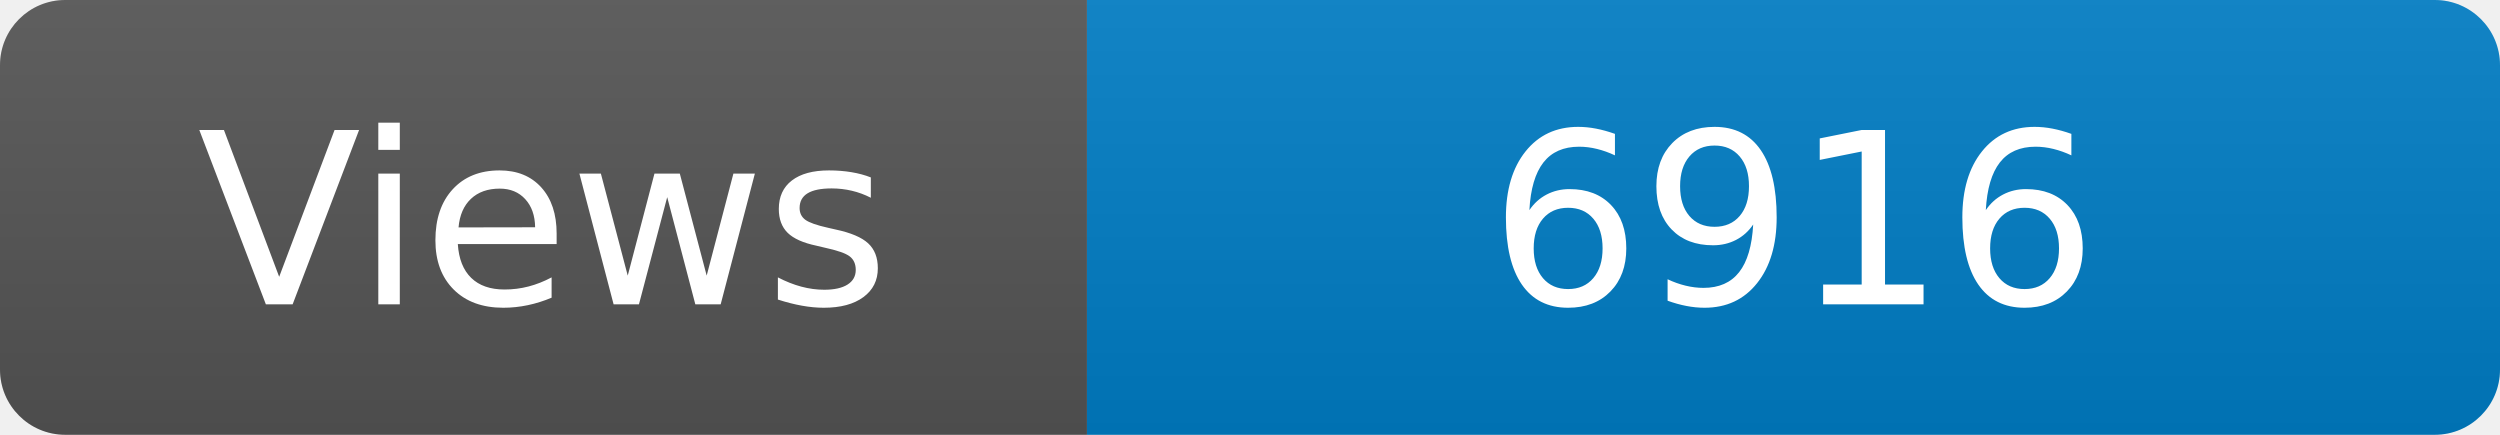
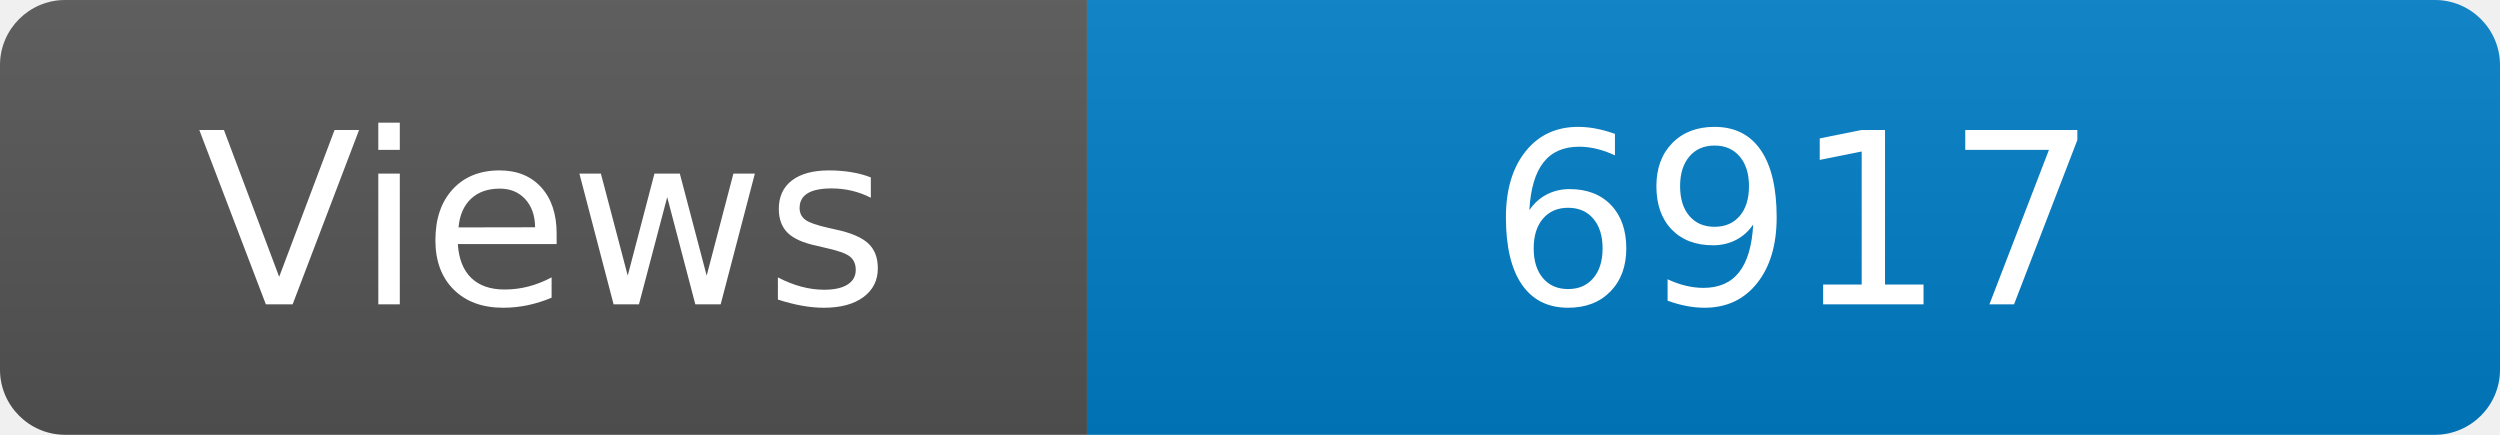
<svg xmlns="http://www.w3.org/2000/svg" width="115" height="20" role="img" aria-label="Maintained?: yes">
  <linearGradient id="s" x2="0" y2="100%">
    <stop offset="0" stop-color="#bbb" stop-opacity=".1" />
    <stop offset="1" stop-opacity=".1" />
  </linearGradient>
  <clipPath id="r">
    <rect width="115" height="20" rx="3" fill="#fff" />
  </clipPath>
  <g clip-path="url(#r)">
    <rect width="50" height="20" fill="#555" />
    <rect x="50" width="160" height="20" fill="#007ec6" />
    <rect width="115" height="20" fill="url(#s)" />
  </g>
  <g fill="#fff" text-anchor="middle" font-family="Verdana,Geneva,DejaVu Sans,sans-serif" font-size="110">
    <text x="250" y="140" transform="scale(.1)" fill="#fff">Views</text>
-     <text x="825" y="140" transform="scale(.1)" fill="#fff">6916</text>
+     <text x="825" y="140" transform="scale(.1)" fill="#fff">6917</text>
  </g>
</svg>
